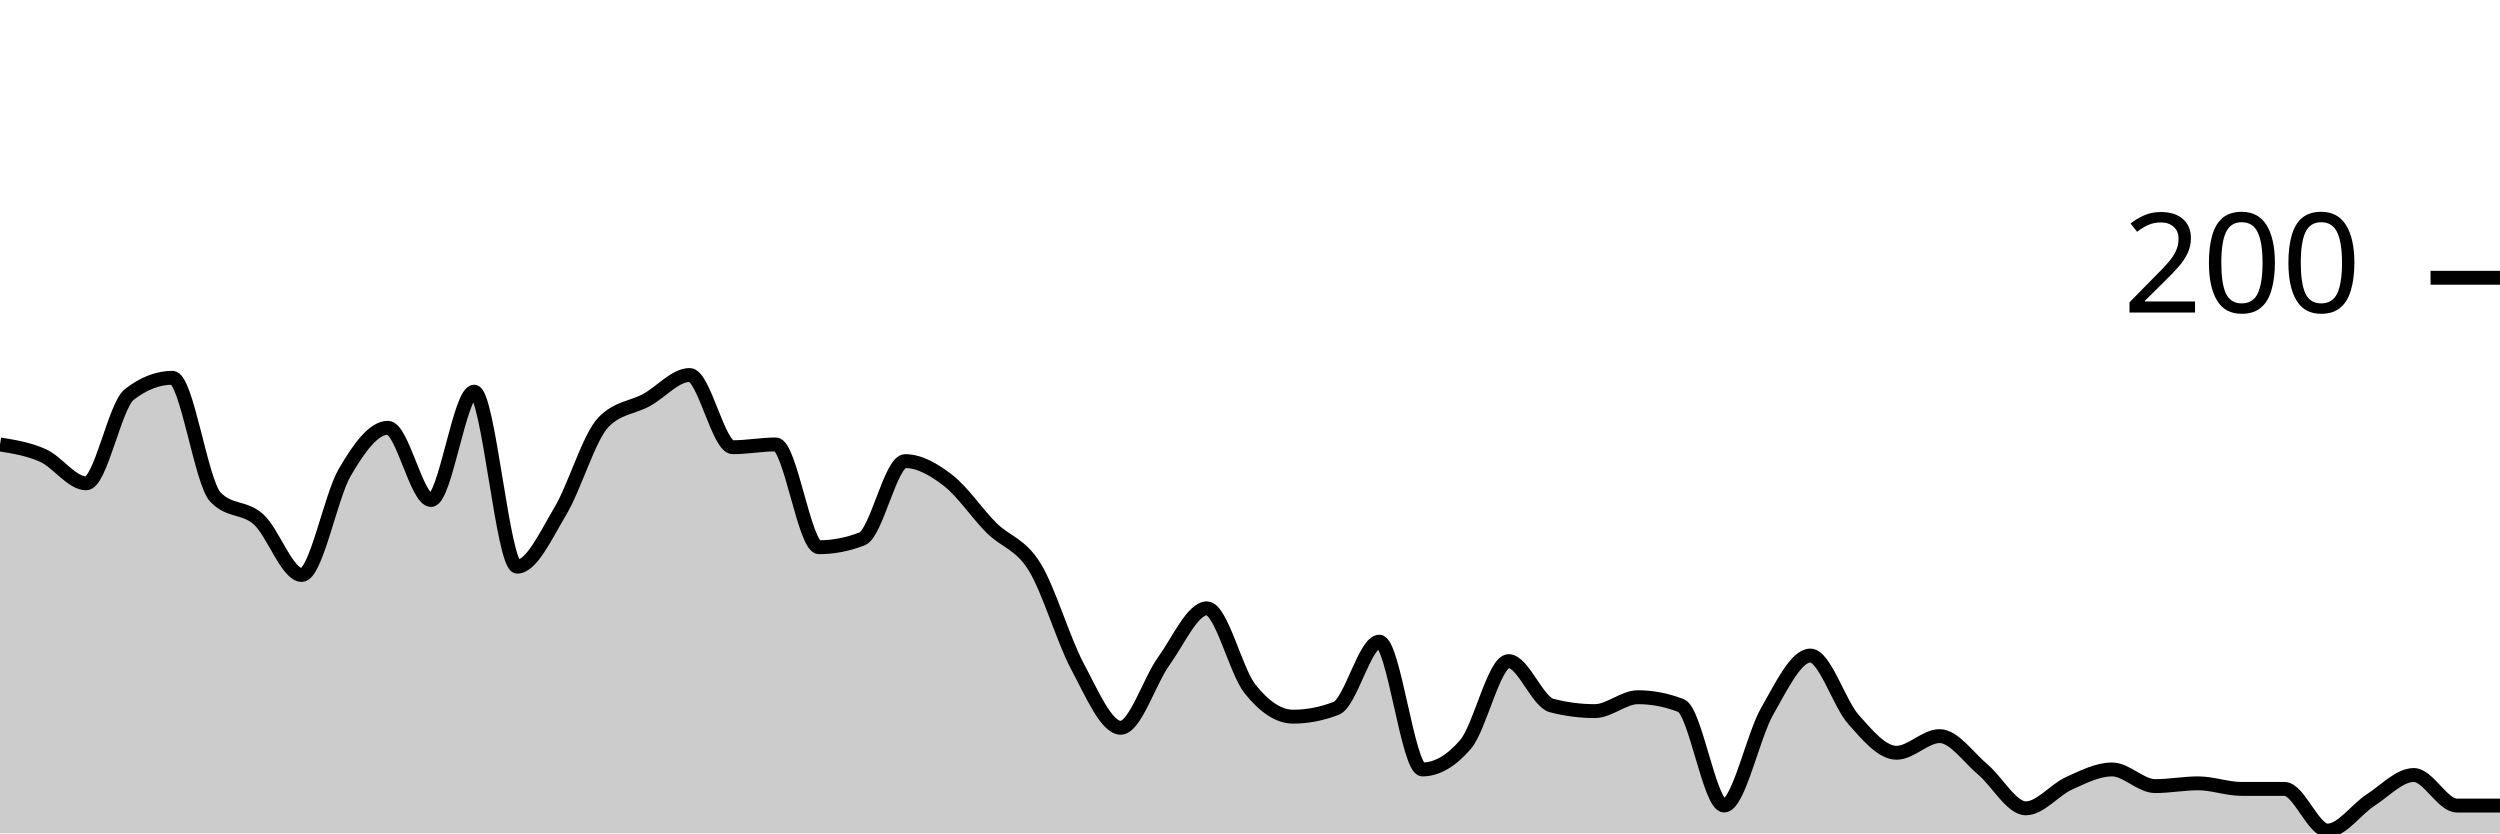
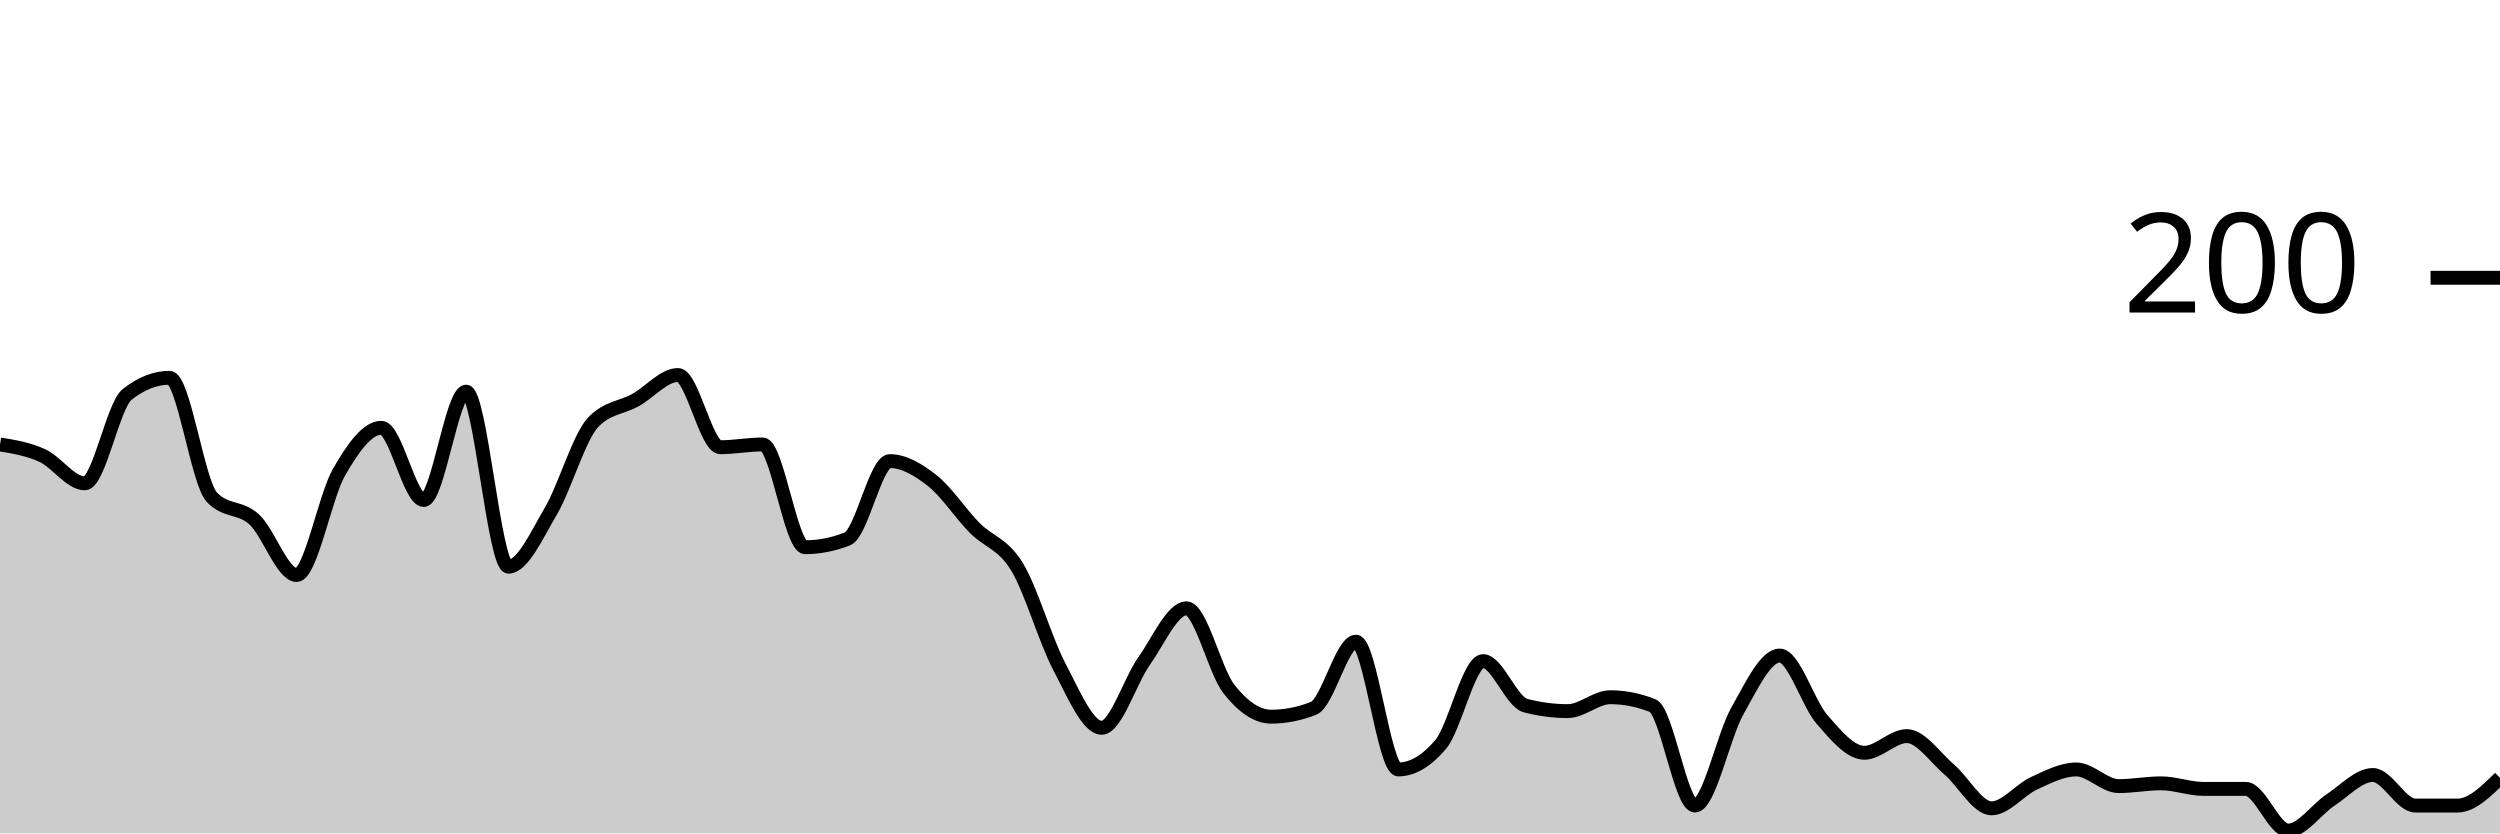
<svg xmlns="http://www.w3.org/2000/svg" viewBox="0 0 180 60">
  <g transform="translate(0,20)">
-     <path class="area" fill="rgba(0, 0, 0, 0.2)" d="M0,12C1.034,12.167,2.069,12.333,3.103,12.8C4.138,13.267,5.172,14.8,6.207,14.8C7.241,14.8,8.276,9.2,9.31,8.4C10.345,7.6,11.379,7.2,12.414,7.2C13.448,7.2,14.483,14.733,15.517,15.8C16.552,16.867,17.586,16.467,18.621,17.4C19.655,18.333,20.69,21.4,21.724,21.4C22.759,21.4,23.793,15.767,24.828,14C25.862,12.233,26.897,10.8,27.931,10.8C28.966,10.8,30,16,31.034,16C32.069,16,33.103,8.2,34.138,8.2C35.172,8.2,36.207,20.8,37.241,20.8C38.276,20.8,39.31,18.533,40.345,16.8C41.379,15.067,42.414,11.467,43.448,10.4C44.483,9.333,45.517,9.367,46.552,8.8C47.586,8.233,48.621,7,49.655,7C50.69,7,51.724,12.2,52.759,12.2C53.793,12.2,54.828,12,55.862,12C56.897,12,57.931,19.4,58.966,19.4C60,19.4,61.034,19.2,62.069,18.8C63.103,18.4,64.138,13.2,65.172,13.2C66.207,13.2,67.241,13.8,68.276,14.6C69.31,15.4,70.345,16.967,71.379,18C72.414,19.033,73.448,19.133,74.483,20.8C75.517,22.467,76.552,26.067,77.586,28C78.621,29.933,79.655,32.4,80.69,32.4C81.724,32.4,82.759,29.033,83.793,27.6C84.828,26.167,85.862,23.8,86.897,23.8C87.931,23.8,88.966,28.3,90,29.6C91.034,30.9,92.069,31.6,93.103,31.6C94.138,31.6,95.172,31.4,96.207,31C97.241,30.6,98.276,26.2,99.31,26.2C100.345,26.2,101.379,35.4,102.414,35.4C103.448,35.4,104.483,34.8,105.517,33.6C106.552,32.4,107.586,27.6,108.621,27.6C109.655,27.6,110.69,30.533,111.724,30.8C112.759,31.067,113.793,31.2,114.828,31.2C115.862,31.2,116.897,30.2,117.931,30.2C118.966,30.2,120,30.4,121.034,30.8C122.069,31.2,123.103,38,124.138,38C125.172,38,126.207,33,127.241,31.2C128.276,29.4,129.31,27.2,130.345,27.2C131.379,27.2,132.414,30.633,133.448,31.8C134.483,32.967,135.517,34.2,136.552,34.2C137.586,34.2,138.621,33,139.655,33C140.69,33,141.724,34.533,142.759,35.4C143.793,36.267,144.828,38.2,145.862,38.2C146.897,38.2,147.931,36.867,148.966,36.4C150,35.933,151.034,35.4,152.069,35.4C153.103,35.4,154.138,36.6,155.172,36.6C156.207,36.6,157.241,36.4,158.276,36.4C159.31,36.4,160.345,36.8,161.379,36.8C162.414,36.8,163.448,36.8,164.483,36.8C165.517,36.8,166.552,39.8,167.586,39.8C168.621,39.8,169.655,38.267,170.69,37.6C171.724,36.933,172.759,35.8,173.793,35.8C174.828,35.8,175.862,38,176.897,38C177.931,38,178.966,38,180,38L180,40C178.966,40,177.931,40,176.897,40C175.862,40,174.828,40,173.793,40C172.759,40,171.724,40,170.69,40C169.655,40,168.621,40,167.586,40C166.552,40,165.517,40,164.483,40C163.448,40,162.414,40,161.379,40C160.345,40,159.31,40,158.276,40C157.241,40,156.207,40,155.172,40C154.138,40,153.103,40,152.069,40C151.034,40,150,40,148.966,40C147.931,40,146.897,40,145.862,40C144.828,40,143.793,40,142.759,40C141.724,40,140.69,40,139.655,40C138.621,40,137.586,40,136.552,40C135.517,40,134.483,40,133.448,40C132.414,40,131.379,40,130.345,40C129.31,40,128.276,40,127.241,40C126.207,40,125.172,40,124.138,40C123.103,40,122.069,40,121.034,40C120,40,118.966,40,117.931,40C116.897,40,115.862,40,114.828,40C113.793,40,112.759,40,111.724,40C110.69,40,109.655,40,108.621,40C107.586,40,106.552,40,105.517,40C104.483,40,103.448,40,102.414,40C101.379,40,100.345,40,99.31,40C98.276,40,97.241,40,96.207,40C95.172,40,94.138,40,93.103,40C92.069,40,91.034,40,90,40C88.966,40,87.931,40,86.897,40C85.862,40,84.828,40,83.793,40C82.759,40,81.724,40,80.69,40C79.655,40,78.621,40,77.586,40C76.552,40,75.517,40,74.483,40C73.448,40,72.414,40,71.379,40C70.345,40,69.31,40,68.276,40C67.241,40,66.207,40,65.172,40C64.138,40,63.103,40,62.069,40C61.034,40,60,40,58.966,40C57.931,40,56.897,40,55.862,40C54.828,40,53.793,40,52.759,40C51.724,40,50.69,40,49.655,40C48.621,40,47.586,40,46.552,40C45.517,40,44.483,40,43.448,40C42.414,40,41.379,40,40.345,40C39.31,40,38.276,40,37.241,40C36.207,40,35.172,40,34.138,40C33.103,40,32.069,40,31.034,40C30,40,28.966,40,27.931,40C26.897,40,25.862,40,24.828,40C23.793,40,22.759,40,21.724,40C20.69,40,19.655,40,18.621,40C17.586,40,16.552,40,15.517,40C14.483,40,13.448,40,12.414,40C11.379,40,10.345,40,9.31,40C8.276,40,7.241,40,6.207,40C5.172,40,4.138,40,3.103,40C2.069,40,1.034,40,0,40Z" />
-     <path class="line" stroke="black" fill="none" d="M0,12C1.034,12.167,2.069,12.333,3.103,12.8C4.138,13.267,5.172,14.8,6.207,14.8C7.241,14.8,8.276,9.2,9.31,8.4C10.345,7.6,11.379,7.2,12.414,7.2C13.448,7.2,14.483,14.733,15.517,15.8C16.552,16.867,17.586,16.467,18.621,17.4C19.655,18.333,20.69,21.4,21.724,21.4C22.759,21.4,23.793,15.767,24.828,14C25.862,12.233,26.897,10.8,27.931,10.8C28.966,10.8,30,16,31.034,16C32.069,16,33.103,8.2,34.138,8.2C35.172,8.2,36.207,20.8,37.241,20.8C38.276,20.8,39.31,18.533,40.345,16.8C41.379,15.067,42.414,11.467,43.448,10.4C44.483,9.333,45.517,9.367,46.552,8.8C47.586,8.233,48.621,7,49.655,7C50.69,7,51.724,12.2,52.759,12.2C53.793,12.2,54.828,12,55.862,12C56.897,12,57.931,19.4,58.966,19.4C60,19.4,61.034,19.2,62.069,18.8C63.103,18.4,64.138,13.2,65.172,13.2C66.207,13.2,67.241,13.8,68.276,14.6C69.31,15.4,70.345,16.967,71.379,18C72.414,19.033,73.448,19.133,74.483,20.8C75.517,22.467,76.552,26.067,77.586,28C78.621,29.933,79.655,32.4,80.69,32.4C81.724,32.4,82.759,29.033,83.793,27.6C84.828,26.167,85.862,23.8,86.897,23.8C87.931,23.8,88.966,28.3,90,29.6C91.034,30.9,92.069,31.6,93.103,31.6C94.138,31.6,95.172,31.4,96.207,31C97.241,30.6,98.276,26.2,99.31,26.2C100.345,26.2,101.379,35.4,102.414,35.4C103.448,35.4,104.483,34.8,105.517,33.6C106.552,32.4,107.586,27.6,108.621,27.6C109.655,27.6,110.69,30.533,111.724,30.8C112.759,31.067,113.793,31.2,114.828,31.2C115.862,31.2,116.897,30.2,117.931,30.2C118.966,30.2,120,30.4,121.034,30.8C122.069,31.2,123.103,38,124.138,38C125.172,38,126.207,33,127.241,31.2C128.276,29.4,129.31,27.2,130.345,27.2C131.379,27.2,132.414,30.633,133.448,31.8C134.483,32.967,135.517,34.2,136.552,34.2C137.586,34.2,138.621,33,139.655,33C140.69,33,141.724,34.533,142.759,35.4C143.793,36.267,144.828,38.2,145.862,38.2C146.897,38.2,147.931,36.867,148.966,36.4C150,35.933,151.034,35.4,152.069,35.4C153.103,35.4,154.138,36.6,155.172,36.6C156.207,36.6,157.241,36.4,158.276,36.4C159.31,36.4,160.345,36.8,161.379,36.8C162.414,36.8,163.448,36.8,164.483,36.8C165.517,36.8,166.552,39.8,167.586,39.8C168.621,39.8,169.655,38.267,170.69,37.6C171.724,36.933,172.759,35.8,173.793,35.8C174.828,35.8,175.862,38,176.897,38C177.931,38,178.966,38,180,38" />
+     <path class="area" fill="rgba(0, 0, 0, 0.2)" d="M0,12C1.017,12.167,2.034,12.333,3.051,12.8C4.068,13.267,5.085,14.8,6.102,14.8C7.119,14.8,8.136,9.2,9.153,8.4C10.169,7.6,11.186,7.2,12.203,7.2C13.22,7.2,14.237,14.733,15.254,15.8C16.271,16.867,17.288,16.467,18.305,17.4C19.322,18.333,20.339,21.4,21.356,21.4C22.373,21.4,23.39,15.767,24.407,14C25.424,12.233,26.441,10.8,27.458,10.8C28.475,10.8,29.492,16,30.508,16C31.525,16,32.542,8.2,33.559,8.2C34.576,8.2,35.593,20.8,36.61,20.8C37.627,20.8,38.644,18.533,39.661,16.8C40.678,15.067,41.695,11.467,42.712,10.4C43.729,9.333,44.746,9.367,45.763,8.8C46.78,8.233,47.797,7,48.814,7C49.831,7,50.847,12.2,51.864,12.2C52.881,12.2,53.898,12,54.915,12C55.932,12,56.949,19.4,57.966,19.4C58.983,19.4,60,19.2,61.017,18.8C62.034,18.4,63.051,13.2,64.068,13.2C65.085,13.2,66.102,13.8,67.119,14.6C68.136,15.4,69.153,16.967,70.169,18C71.186,19.033,72.203,19.133,73.22,20.8C74.237,22.467,75.254,26.067,76.271,28C77.288,29.933,78.305,32.4,79.322,32.4C80.339,32.4,81.356,29.033,82.373,27.6C83.39,26.167,84.407,23.8,85.424,23.8C86.441,23.8,87.458,28.3,88.475,29.6C89.492,30.9,90.508,31.6,91.525,31.6C92.542,31.6,93.559,31.4,94.576,31C95.593,30.6,96.61,26.2,97.627,26.2C98.644,26.2,99.661,35.4,100.678,35.4C101.695,35.4,102.712,34.8,103.729,33.6C104.746,32.4,105.763,27.6,106.78,27.6C107.797,27.6,108.814,30.533,109.831,30.8C110.847,31.067,111.864,31.2,112.881,31.2C113.898,31.2,114.915,30.2,115.932,30.2C116.949,30.2,117.966,30.4,118.983,30.8C120,31.2,121.017,38,122.034,38C123.051,38,124.068,33,125.085,31.2C126.102,29.4,127.119,27.2,128.136,27.2C129.153,27.2,130.169,30.633,131.186,31.8C132.203,32.967,133.22,34.2,134.237,34.2C135.254,34.2,136.271,33,137.288,33C138.305,33,139.322,34.533,140.339,35.4C141.356,36.267,142.373,38.2,143.39,38.2C144.407,38.2,145.424,36.867,146.441,36.4C147.458,35.933,148.475,35.4,149.492,35.4C150.508,35.4,151.525,36.6,152.542,36.6C153.559,36.6,154.576,36.4,155.593,36.4C156.61,36.4,157.627,36.8,158.644,36.8C159.661,36.8,160.678,36.8,161.695,36.8C162.712,36.8,163.729,39.8,164.746,39.8C165.763,39.8,166.78,38.267,167.797,37.6C168.814,36.933,169.831,35.8,170.847,35.8C171.864,35.8,172.881,38,173.898,38C174.915,38,175.932,38,176.949,38C177.966,38,178.983,37,180,36L180,40C178.983,40,177.966,40,176.949,40C175.932,40,174.915,40,173.898,40C172.881,40,171.864,40,170.847,40C169.831,40,168.814,40,167.797,40C166.78,40,165.763,40,164.746,40C163.729,40,162.712,40,161.695,40C160.678,40,159.661,40,158.644,40C157.627,40,156.61,40,155.593,40C154.576,40,153.559,40,152.542,40C151.525,40,150.508,40,149.492,40C148.475,40,147.458,40,146.441,40C145.424,40,144.407,40,143.39,40C142.373,40,141.356,40,140.339,40C139.322,40,138.305,40,137.288,40C136.271,40,135.254,40,134.237,40C133.22,40,132.203,40,131.186,40C130.169,40,129.153,40,128.136,40C127.119,40,126.102,40,125.085,40C124.068,40,123.051,40,122.034,40C121.017,40,120,40,118.983,40C117.966,40,116.949,40,115.932,40C114.915,40,113.898,40,112.881,40C111.864,40,110.847,40,109.831,40C108.814,40,107.797,40,106.78,40C105.763,40,104.746,40,103.729,40C102.712,40,101.695,40,100.678,40C99.661,40,98.644,40,97.627,40C96.61,40,95.593,40,94.576,40C93.559,40,92.542,40,91.525,40C90.508,40,89.492,40,88.475,40C87.458,40,86.441,40,85.424,40C84.407,40,83.39,40,82.373,40C81.356,40,80.339,40,79.322,40C78.305,40,77.288,40,76.271,40C75.254,40,74.237,40,73.22,40C72.203,40,71.186,40,70.169,40C69.153,40,68.136,40,67.119,40C66.102,40,65.085,40,64.068,40C63.051,40,62.034,40,61.017,40C60,40,58.983,40,57.966,40C56.949,40,55.932,40,54.915,40C53.898,40,52.881,40,51.864,40C50.847,40,49.831,40,48.814,40C47.797,40,46.78,40,45.763,40C44.746,40,43.729,40,42.712,40C41.695,40,40.678,40,39.661,40C38.644,40,37.627,40,36.61,40C35.593,40,34.576,40,33.559,40C32.542,40,31.525,40,30.508,40C29.492,40,28.475,40,27.458,40C26.441,40,25.424,40,24.407,40C23.39,40,22.373,40,21.356,40C20.339,40,19.322,40,18.305,40C17.288,40,16.271,40,15.254,40C14.237,40,13.22,40,12.203,40C11.186,40,10.169,40,9.153,40C8.136,40,7.119,40,6.102,40C5.085,40,4.068,40,3.051,40C2.034,40,1.017,40,0,40Z" />
+     <path class="line" stroke="black" fill="none" d="M0,12C1.017,12.167,2.034,12.333,3.051,12.8C4.068,13.267,5.085,14.8,6.102,14.8C7.119,14.8,8.136,9.2,9.153,8.4C10.169,7.6,11.186,7.2,12.203,7.2C13.22,7.2,14.237,14.733,15.254,15.8C16.271,16.867,17.288,16.467,18.305,17.4C19.322,18.333,20.339,21.4,21.356,21.4C22.373,21.4,23.39,15.767,24.407,14C25.424,12.233,26.441,10.8,27.458,10.8C28.475,10.8,29.492,16,30.508,16C31.525,16,32.542,8.2,33.559,8.2C34.576,8.2,35.593,20.8,36.61,20.8C37.627,20.8,38.644,18.533,39.661,16.8C40.678,15.067,41.695,11.467,42.712,10.4C43.729,9.333,44.746,9.367,45.763,8.8C46.78,8.233,47.797,7,48.814,7C49.831,7,50.847,12.2,51.864,12.2C52.881,12.2,53.898,12,54.915,12C55.932,12,56.949,19.4,57.966,19.4C58.983,19.4,60,19.2,61.017,18.8C62.034,18.4,63.051,13.2,64.068,13.2C65.085,13.2,66.102,13.8,67.119,14.6C68.136,15.4,69.153,16.967,70.169,18C71.186,19.033,72.203,19.133,73.22,20.8C74.237,22.467,75.254,26.067,76.271,28C77.288,29.933,78.305,32.4,79.322,32.4C80.339,32.4,81.356,29.033,82.373,27.6C83.39,26.167,84.407,23.8,85.424,23.8C86.441,23.8,87.458,28.3,88.475,29.6C89.492,30.9,90.508,31.6,91.525,31.6C92.542,31.6,93.559,31.4,94.576,31C95.593,30.6,96.61,26.2,97.627,26.2C98.644,26.2,99.661,35.4,100.678,35.4C101.695,35.4,102.712,34.8,103.729,33.6C104.746,32.4,105.763,27.6,106.78,27.6C107.797,27.6,108.814,30.533,109.831,30.8C110.847,31.067,111.864,31.2,112.881,31.2C113.898,31.2,114.915,30.2,115.932,30.2C116.949,30.2,117.966,30.4,118.983,30.8C120,31.2,121.017,38,122.034,38C123.051,38,124.068,33,125.085,31.2C126.102,29.4,127.119,27.2,128.136,27.2C129.153,27.2,130.169,30.633,131.186,31.8C132.203,32.967,133.22,34.2,134.237,34.2C135.254,34.2,136.271,33,137.288,33C138.305,33,139.322,34.533,140.339,35.4C141.356,36.267,142.373,38.2,143.39,38.2C144.407,38.2,145.424,36.867,146.441,36.4C147.458,35.933,148.475,35.4,149.492,35.4C150.508,35.4,151.525,36.6,152.542,36.6C153.559,36.6,154.576,36.4,155.593,36.4C156.61,36.4,157.627,36.8,158.644,36.8C159.661,36.8,160.678,36.8,161.695,36.8C162.712,36.8,163.729,39.8,164.746,39.8C165.763,39.8,166.78,38.267,167.797,37.6C168.814,36.933,169.831,35.8,170.847,35.8C171.864,35.8,172.881,38,173.898,38C174.915,38,175.932,38,176.949,38C177.966,38,178.983,37,180,36" />
    <path class="axis-ceiling" stroke-width="1" stroke="black" fill="none" d="M175,0L180,0" />
    <text class="axis-ceiling-label" font-family="sans-serif" text-anchor="end" font-size="10px" x="170" y="2.5">200</text>
  </g>
</svg>
